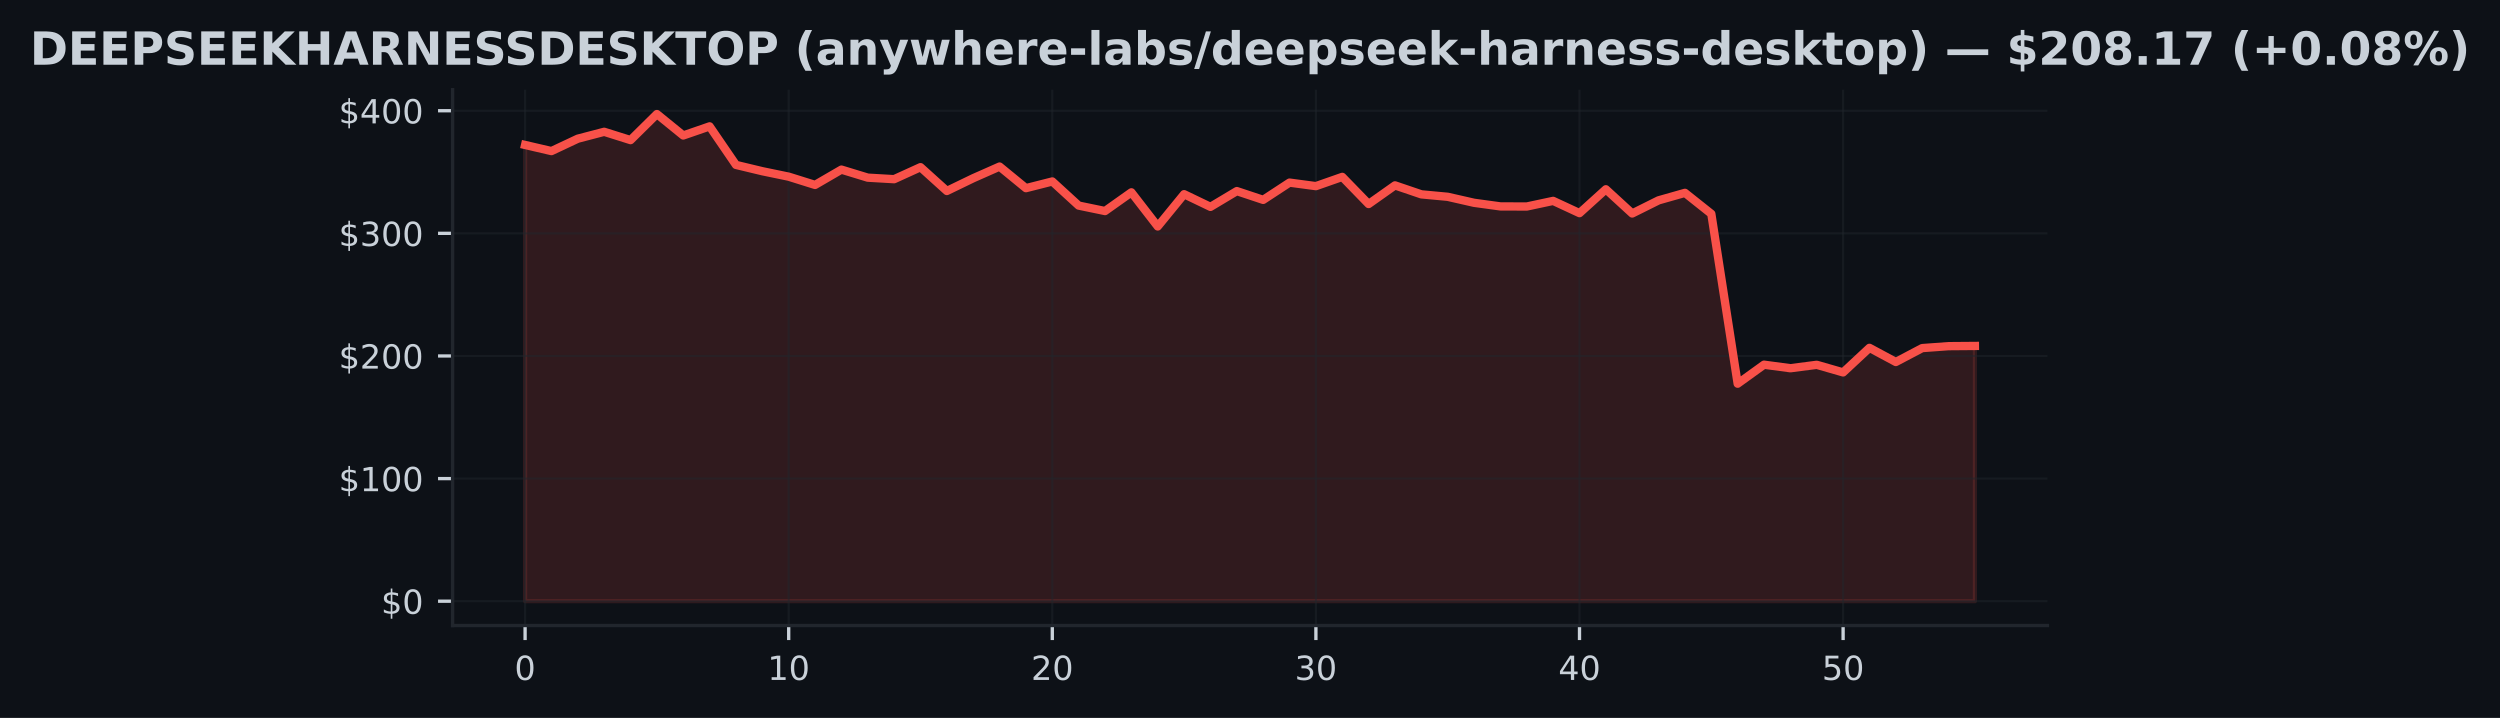
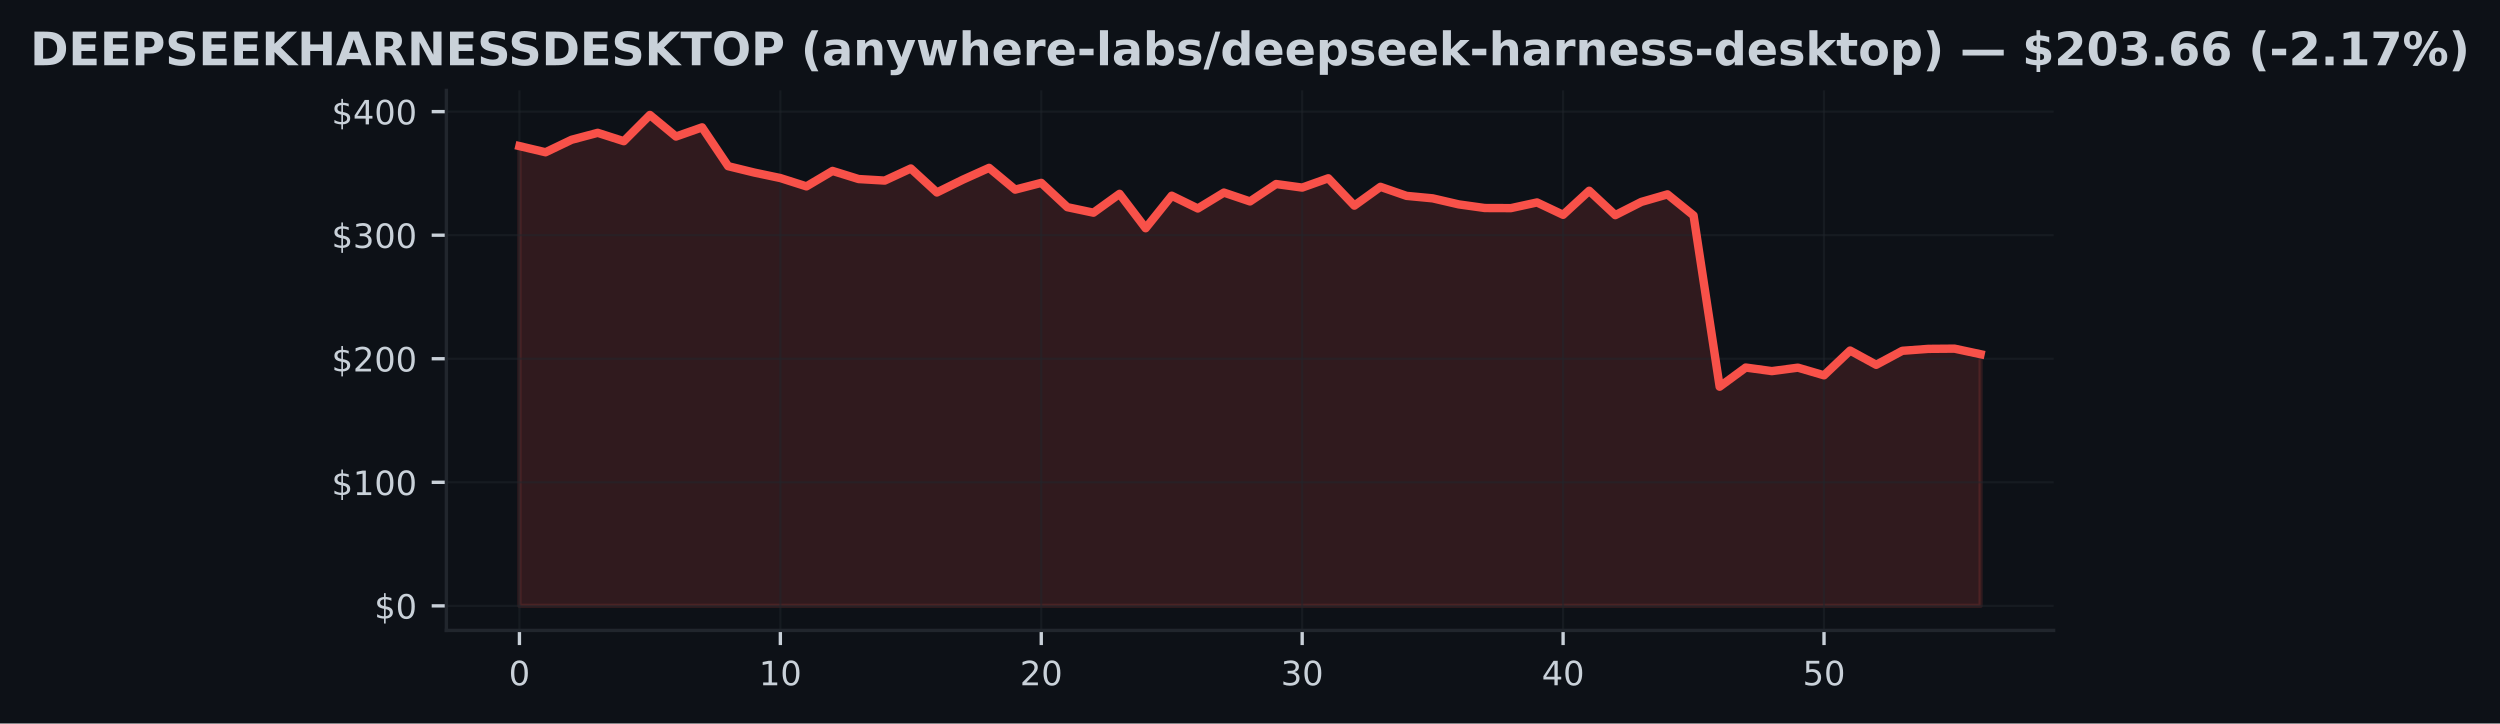
- <svg xmlns="http://www.w3.org/2000/svg" xmlns:xlink="http://www.w3.org/1999/xlink" width="600.765pt" height="172.518pt" viewBox="0 0 600.765 172.518" version="1.1">
+ <svg xmlns="http://www.w3.org/2000/svg" xmlns:xlink="http://www.w3.org/1999/xlink" width="596.113pt" height="172.518pt" viewBox="0 0 596.113 172.518" version="1.1">
  <defs>
    <style type="text/css">*{stroke-linejoin: round; stroke-linecap: butt}</style>
  </defs>
  <g id="figure_1">
    <g id="patch_1">
-       <path d="M 0 172.518  L 600.765 172.518  L 600.765 0  L 0 0  z " style="fill: #0d1117" />
+       <path d="M 0 172.518  L 596.113 172.518  L 596.113 0  L 0 0  z " style="fill: #0d1117" />
    </g>
    <g id="axes_1">
      <g id="patch_2">
-         <path d="M 108.763 150.318  L 492.003 150.318  L 492.003 21.558  L 108.763 21.558  z " style="fill: #0d1117" />
+         <path d="M 106.436 150.318  L 489.676 150.318  L 489.676 21.558  L 106.436 21.558  z " style="fill: #0d1117" />
      </g>
      <g id="FillBetweenPolyCollection_1">
        <defs>
-           <path id="mc6bd4f513e" d="M 126.183 -28.053  L 126.183 -137.683  L 132.517 -136.213  L 138.852 -139.191  L 145.186 -140.847  L 151.521 -138.852  L 157.855 -145.107  L 164.19 -139.963  L 170.524 -142.152  L 176.859 -132.892  L 183.194 -131.372  L 189.528 -130.064  L 195.863 -128.078  L 202.197 -131.761  L 208.532 -129.825  L 214.866 -129.46  L 221.201 -132.344  L 227.535 -126.625  L 233.87 -129.69  L 240.204 -132.491  L 246.539 -127.303  L 252.874 -128.912  L 259.208 -123.116  L 265.543 -121.805  L 271.877 -126.295  L 278.212 -118.102  L 284.546 -125.851  L 290.881 -122.807  L 297.215 -126.596  L 303.55 -124.489  L 309.884 -128.638  L 316.219 -127.789  L 322.554 -130.011  L 328.888 -123.491  L 335.223 -127.969  L 341.557 -125.815  L 347.892 -125.226  L 354.226 -123.785  L 360.561 -122.916  L 366.895 -122.893  L 373.23 -124.245  L 379.564 -121.302  L 385.899 -127.032  L 392.234 -121.219  L 398.568 -124.375  L 404.903 -126.175  L 411.237 -121.14  L 417.572 -80.316  L 423.906 -84.88  L 430.241 -84.029  L 436.575 -84.853  L 442.91 -83.027  L 449.244 -88.928  L 455.579 -85.531  L 461.914 -88.869  L 468.248 -89.335  L 474.583 -89.385  L 474.583 -28.053  L 474.583 -28.053  L 468.248 -28.053  L 461.914 -28.053  L 455.579 -28.053  L 449.244 -28.053  L 442.91 -28.053  L 436.575 -28.053  L 430.241 -28.053  L 423.906 -28.053  L 417.572 -28.053  L 411.237 -28.053  L 404.903 -28.053  L 398.568 -28.053  L 392.234 -28.053  L 385.899 -28.053  L 379.564 -28.053  L 373.23 -28.053  L 366.895 -28.053  L 360.561 -28.053  L 354.226 -28.053  L 347.892 -28.053  L 341.557 -28.053  L 335.223 -28.053  L 328.888 -28.053  L 322.554 -28.053  L 316.219 -28.053  L 309.884 -28.053  L 303.55 -28.053  L 297.215 -28.053  L 290.881 -28.053  L 284.546 -28.053  L 278.212 -28.053  L 271.877 -28.053  L 265.543 -28.053  L 259.208 -28.053  L 252.874 -28.053  L 246.539 -28.053  L 240.204 -28.053  L 233.87 -28.053  L 227.535 -28.053  L 221.201 -28.053  L 214.866 -28.053  L 208.532 -28.053  L 202.197 -28.053  L 195.863 -28.053  L 189.528 -28.053  L 183.194 -28.053  L 176.859 -28.053  L 170.524 -28.053  L 164.19 -28.053  L 157.855 -28.053  L 151.521 -28.053  L 145.186 -28.053  L 138.852 -28.053  L 132.517 -28.053  L 126.183 -28.053  z " style="stroke: #f85149; stroke-opacity: 0.15" />
+           <path id="m259bf252d2" d="M 123.856 -28.053  L 123.856 -137.683  L 130.078 -136.213  L 136.299 -139.191  L 142.521 -140.847  L 148.742 -138.852  L 154.963 -145.107  L 161.185 -139.963  L 167.406 -142.152  L 173.628 -132.892  L 179.849 -131.372  L 186.071 -130.064  L 192.292 -128.078  L 198.513 -131.761  L 204.735 -129.825  L 210.956 -129.46  L 217.178 -132.344  L 223.399 -126.625  L 229.621 -129.69  L 235.842 -132.491  L 242.063 -127.303  L 248.285 -128.912  L 254.506 -123.116  L 260.728 -121.805  L 266.949 -126.295  L 273.171 -118.102  L 279.392 -125.851  L 285.613 -122.807  L 291.835 -126.596  L 298.056 -124.489  L 304.278 -128.638  L 310.499 -127.789  L 316.721 -130.011  L 322.942 -123.491  L 329.163 -127.969  L 335.385 -125.815  L 341.606 -125.226  L 347.828 -123.785  L 354.049 -122.916  L 360.271 -122.893  L 366.492 -124.245  L 372.713 -121.302  L 378.935 -127.032  L 385.156 -121.219  L 391.378 -124.375  L 397.599 -126.175  L 403.821 -121.14  L 410.042 -80.316  L 416.263 -84.88  L 422.485 -84.029  L 428.706 -84.853  L 434.928 -83.027  L 441.149 -88.928  L 447.371 -85.531  L 453.592 -88.869  L 459.813 -89.335  L 466.035 -89.385  L 472.256 -88.056  L 472.256 -28.053  L 472.256 -28.053  L 466.035 -28.053  L 459.813 -28.053  L 453.592 -28.053  L 447.371 -28.053  L 441.149 -28.053  L 434.928 -28.053  L 428.706 -28.053  L 422.485 -28.053  L 416.263 -28.053  L 410.042 -28.053  L 403.821 -28.053  L 397.599 -28.053  L 391.378 -28.053  L 385.156 -28.053  L 378.935 -28.053  L 372.713 -28.053  L 366.492 -28.053  L 360.271 -28.053  L 354.049 -28.053  L 347.828 -28.053  L 341.606 -28.053  L 335.385 -28.053  L 329.163 -28.053  L 322.942 -28.053  L 316.721 -28.053  L 310.499 -28.053  L 304.278 -28.053  L 298.056 -28.053  L 291.835 -28.053  L 285.613 -28.053  L 279.392 -28.053  L 273.171 -28.053  L 266.949 -28.053  L 260.728 -28.053  L 254.506 -28.053  L 248.285 -28.053  L 242.063 -28.053  L 235.842 -28.053  L 229.621 -28.053  L 223.399 -28.053  L 217.178 -28.053  L 210.956 -28.053  L 204.735 -28.053  L 198.513 -28.053  L 192.292 -28.053  L 186.071 -28.053  L 179.849 -28.053  L 173.628 -28.053  L 167.406 -28.053  L 161.185 -28.053  L 154.963 -28.053  L 148.742 -28.053  L 142.521 -28.053  L 136.299 -28.053  L 130.078 -28.053  L 123.856 -28.053  z " style="stroke: #f85149; stroke-opacity: 0.15" />
        </defs>
-         <g clip-path="url(#peeee510b59)">
-           <use xlink:href="#mc6bd4f513e" x="0" y="172.518" style="fill: #f85149; fill-opacity: 0.15; stroke: #f85149; stroke-opacity: 0.15" />
+         <g clip-path="url(#p1192ee1164)">
+           <use xlink:href="#m259bf252d2" x="0" y="172.518" style="fill: #f85149; fill-opacity: 0.15; stroke: #f85149; stroke-opacity: 0.15" />
        </g>
      </g>
      <g id="matplotlib.axis_1">
        <g id="xtick_1">
          <g id="line2d_1">
-             <path d="M 126.183 150.318  L 126.183 21.558  " clip-path="url(#peeee510b59)" style="fill: none; stroke: #21262d; stroke-opacity: 0.5; stroke-width: 0.5; stroke-linecap: square" />
+             <path d="M 123.856 150.318  L 123.856 21.558  " clip-path="url(#p1192ee1164)" style="fill: none; stroke: #21262d; stroke-opacity: 0.5; stroke-width: 0.5; stroke-linecap: square" />
          </g>
          <g id="line2d_2">
            <defs>
-               <path id="m2ff2ea129e" d="M 0 0  L 0 3.5  " style="stroke: #c9d1d9; stroke-width: 0.8" />
+               <path id="m56601b2104" d="M 0 0  L 0 3.5  " style="stroke: #c9d1d9; stroke-width: 0.8" />
            </defs>
            <g>
-               <use xlink:href="#m2ff2ea129e" x="126.183" y="150.318" style="fill: #c9d1d9; stroke: #c9d1d9; stroke-width: 0.8" />
+               <use xlink:href="#m56601b2104" x="123.856" y="150.318" style="fill: #c9d1d9; stroke: #c9d1d9; stroke-width: 0.8" />
            </g>
          </g>
          <g id="text_1">
-             <g style="fill: #c9d1d9" transform="translate(123.6377 163.3964) scale(0.08 -0.08)">
+             <g style="fill: #c9d1d9" transform="translate(121.3113 163.3964) scale(0.08 -0.08)">
              <defs>
                <path id="DejaVuSans-13" d="M 2034 4250  Q 1547 4250 1301 3770  Q 1056 3291 1056 2328  Q 1056 1369 1301 889  Q 1547 409 2034 409  Q 2525 409 2770 889  Q 3016 1369 3016 2328  Q 3016 3291 2770 3770  Q 2525 4250 2034 4250  z M 2034 4750  Q 2819 4750 3233 4129  Q 3647 3509 3647 2328  Q 3647 1150 3233 529  Q 2819 -91 2034 -91  Q 1250 -91 836 529  Q 422 1150 422 2328  Q 422 3509 836 4129  Q 1250 4750 2034 4750  z " transform="scale(0.015625)" />
              </defs>
              <use xlink:href="#DejaVuSans-13" />
            </g>
          </g>
        </g>
        <g id="xtick_2">
          <g id="line2d_3">
-             <path d="M 189.528 150.318  L 189.528 21.558  " clip-path="url(#peeee510b59)" style="fill: none; stroke: #21262d; stroke-opacity: 0.5; stroke-width: 0.5; stroke-linecap: square" />
+             <path d="M 186.071 150.318  L 186.071 21.558  " clip-path="url(#p1192ee1164)" style="fill: none; stroke: #21262d; stroke-opacity: 0.5; stroke-width: 0.5; stroke-linecap: square" />
          </g>
          <g id="line2d_4">
            <g>
-               <use xlink:href="#m2ff2ea129e" x="189.528" y="150.318" style="fill: #c9d1d9; stroke: #c9d1d9; stroke-width: 0.8" />
+               <use xlink:href="#m56601b2104" x="186.071" y="150.318" style="fill: #c9d1d9; stroke: #c9d1d9; stroke-width: 0.8" />
            </g>
          </g>
          <g id="text_2">
-             <g style="fill: #c9d1d9" transform="translate(184.4381 163.3964) scale(0.08 -0.08)">
+             <g style="fill: #c9d1d9" transform="translate(180.9806 163.3964) scale(0.08 -0.08)">
              <defs>
                <path id="DejaVuSans-14" d="M 794 531  L 1825 531  L 1825 4091  L 703 3866  L 703 4441  L 1819 4666  L 2450 4666  L 2450 531  L 3481 531  L 3481 0  L 794 0  L 794 531  z " transform="scale(0.015625)" />
              </defs>
              <use xlink:href="#DejaVuSans-14" />
              <use xlink:href="#DejaVuSans-13" transform="translate(63.625 0)" />
            </g>
          </g>
        </g>
        <g id="xtick_3">
          <g id="line2d_5">
-             <path d="M 252.874 150.318  L 252.874 21.558  " clip-path="url(#peeee510b59)" style="fill: none; stroke: #21262d; stroke-opacity: 0.5; stroke-width: 0.5; stroke-linecap: square" />
+             <path d="M 248.285 150.318  L 248.285 21.558  " clip-path="url(#p1192ee1164)" style="fill: none; stroke: #21262d; stroke-opacity: 0.5; stroke-width: 0.5; stroke-linecap: square" />
          </g>
          <g id="line2d_6">
            <g>
-               <use xlink:href="#m2ff2ea129e" x="252.874" y="150.318" style="fill: #c9d1d9; stroke: #c9d1d9; stroke-width: 0.8" />
+               <use xlink:href="#m56601b2104" x="248.285" y="150.318" style="fill: #c9d1d9; stroke: #c9d1d9; stroke-width: 0.8" />
            </g>
          </g>
          <g id="text_3">
-             <g style="fill: #c9d1d9" transform="translate(247.7836 163.3964) scale(0.08 -0.08)">
+             <g style="fill: #c9d1d9" transform="translate(243.1949 163.3964) scale(0.08 -0.08)">
              <defs>
                <path id="DejaVuSans-15" d="M 1228 531  L 3431 531  L 3431 0  L 469 0  L 469 531  Q 828 903 1448 1529  Q 2069 2156 2228 2338  Q 2531 2678 2651 2914  Q 2772 3150 2772 3378  Q 2772 3750 2511 3984  Q 2250 4219 1831 4219  Q 1534 4219 1204 4116  Q 875 4013 500 3803  L 500 4441  Q 881 4594 1212 4672  Q 1544 4750 1819 4750  Q 2544 4750 2975 4387  Q 3406 4025 3406 3419  Q 3406 3131 3298 2873  Q 3191 2616 2906 2266  Q 2828 2175 2409 1742  Q 1991 1309 1228 531  z " transform="scale(0.015625)" />
              </defs>
              <use xlink:href="#DejaVuSans-15" />
              <use xlink:href="#DejaVuSans-13" transform="translate(63.625 0)" />
            </g>
          </g>
        </g>
        <g id="xtick_4">
          <g id="line2d_7">
-             <path d="M 316.219 150.318  L 316.219 21.558  " clip-path="url(#peeee510b59)" style="fill: none; stroke: #21262d; stroke-opacity: 0.5; stroke-width: 0.5; stroke-linecap: square" />
+             <path d="M 310.499 150.318  L 310.499 21.558  " clip-path="url(#p1192ee1164)" style="fill: none; stroke: #21262d; stroke-opacity: 0.5; stroke-width: 0.5; stroke-linecap: square" />
          </g>
          <g id="line2d_8">
            <g>
-               <use xlink:href="#m2ff2ea129e" x="316.219" y="150.318" style="fill: #c9d1d9; stroke: #c9d1d9; stroke-width: 0.8" />
+               <use xlink:href="#m56601b2104" x="310.499" y="150.318" style="fill: #c9d1d9; stroke: #c9d1d9; stroke-width: 0.8" />
            </g>
          </g>
          <g id="text_4">
-             <g style="fill: #c9d1d9" transform="translate(311.129 163.3964) scale(0.08 -0.08)">
+             <g style="fill: #c9d1d9" transform="translate(305.4092 163.3964) scale(0.08 -0.08)">
              <defs>
                <path id="DejaVuSans-16" d="M 2597 2516  Q 3050 2419 3304 2112  Q 3559 1806 3559 1356  Q 3559 666 3084 287  Q 2609 -91 1734 -91  Q 1441 -91 1130 -33  Q 819 25 488 141  L 488 750  Q 750 597 1062 519  Q 1375 441 1716 441  Q 2309 441 2620 675  Q 2931 909 2931 1356  Q 2931 1769 2642 2001  Q 2353 2234 1838 2234  L 1294 2234  L 1294 2753  L 1863 2753  Q 2328 2753 2575 2939  Q 2822 3125 2822 3475  Q 2822 3834 2567 4026  Q 2313 4219 1838 4219  Q 1578 4219 1281 4162  Q 984 4106 628 3988  L 628 4550  Q 988 4650 1302 4700  Q 1616 4750 1894 4750  Q 2613 4750 3031 4423  Q 3450 4097 3450 3541  Q 3450 3153 3228 2886  Q 3006 2619 2597 2516  z " transform="scale(0.015625)" />
              </defs>
              <use xlink:href="#DejaVuSans-16" />
              <use xlink:href="#DejaVuSans-13" transform="translate(63.625 0)" />
            </g>
          </g>
        </g>
        <g id="xtick_5">
          <g id="line2d_9">
-             <path d="M 379.564 150.318  L 379.564 21.558  " clip-path="url(#peeee510b59)" style="fill: none; stroke: #21262d; stroke-opacity: 0.5; stroke-width: 0.5; stroke-linecap: square" />
+             <path d="M 372.713 150.318  L 372.713 21.558  " clip-path="url(#p1192ee1164)" style="fill: none; stroke: #21262d; stroke-opacity: 0.5; stroke-width: 0.5; stroke-linecap: square" />
          </g>
          <g id="line2d_10">
            <g>
-               <use xlink:href="#m2ff2ea129e" x="379.564" y="150.318" style="fill: #c9d1d9; stroke: #c9d1d9; stroke-width: 0.8" />
+               <use xlink:href="#m56601b2104" x="372.713" y="150.318" style="fill: #c9d1d9; stroke: #c9d1d9; stroke-width: 0.8" />
            </g>
          </g>
          <g id="text_5">
-             <g style="fill: #c9d1d9" transform="translate(374.4745 163.3964) scale(0.08 -0.08)">
+             <g style="fill: #c9d1d9" transform="translate(367.6235 163.3964) scale(0.08 -0.08)">
              <defs>
                <path id="DejaVuSans-17" d="M 2419 4116  L 825 1625  L 2419 1625  L 2419 4116  z M 2253 4666  L 3047 4666  L 3047 1625  L 3713 1625  L 3713 1100  L 3047 1100  L 3047 0  L 2419 0  L 2419 1100  L 313 1100  L 313 1709  L 2253 4666  z " transform="scale(0.015625)" />
              </defs>
              <use xlink:href="#DejaVuSans-17" />
              <use xlink:href="#DejaVuSans-13" transform="translate(63.625 0)" />
            </g>
          </g>
        </g>
        <g id="xtick_6">
          <g id="line2d_11">
-             <path d="M 442.91 150.318  L 442.91 21.558  " clip-path="url(#peeee510b59)" style="fill: none; stroke: #21262d; stroke-opacity: 0.5; stroke-width: 0.5; stroke-linecap: square" />
+             <path d="M 434.928 150.318  L 434.928 21.558  " clip-path="url(#p1192ee1164)" style="fill: none; stroke: #21262d; stroke-opacity: 0.5; stroke-width: 0.5; stroke-linecap: square" />
          </g>
          <g id="line2d_12">
            <g>
-               <use xlink:href="#m2ff2ea129e" x="442.91" y="150.318" style="fill: #c9d1d9; stroke: #c9d1d9; stroke-width: 0.8" />
+               <use xlink:href="#m56601b2104" x="434.928" y="150.318" style="fill: #c9d1d9; stroke: #c9d1d9; stroke-width: 0.8" />
            </g>
          </g>
          <g id="text_6">
-             <g style="fill: #c9d1d9" transform="translate(437.8199 163.3964) scale(0.08 -0.08)">
+             <g style="fill: #c9d1d9" transform="translate(429.8378 163.3964) scale(0.08 -0.08)">
              <defs>
                <path id="DejaVuSans-18" d="M 691 4666  L 3169 4666  L 3169 4134  L 1269 4134  L 1269 2991  Q 1406 3038 1543 3061  Q 1681 3084 1819 3084  Q 2600 3084 3056 2656  Q 3513 2228 3513 1497  Q 3513 744 3044 326  Q 2575 -91 1722 -91  Q 1428 -91 1123 -41  Q 819 9 494 109  L 494 744  Q 775 591 1075 516  Q 1375 441 1709 441  Q 2250 441 2565 725  Q 2881 1009 2881 1497  Q 2881 1984 2565 2268  Q 2250 2553 1709 2553  Q 1456 2553 1204 2497  Q 953 2441 691 2322  L 691 4666  z " transform="scale(0.015625)" />
              </defs>
              <use xlink:href="#DejaVuSans-18" />
              <use xlink:href="#DejaVuSans-13" transform="translate(63.625 0)" />
            </g>
          </g>
        </g>
      </g>
      <g id="matplotlib.axis_2">
        <g id="ytick_1">
          <g id="line2d_13">
-             <path d="M 108.763 144.466  L 492.003 144.466  " clip-path="url(#peeee510b59)" style="fill: none; stroke: #21262d; stroke-opacity: 0.5; stroke-width: 0.5; stroke-linecap: square" />
+             <path d="M 106.436 144.466  L 489.676 144.466  " clip-path="url(#p1192ee1164)" style="fill: none; stroke: #21262d; stroke-opacity: 0.5; stroke-width: 0.5; stroke-linecap: square" />
          </g>
          <g id="line2d_14">
            <defs>
-               <path id="m7092e63887" d="M 0 0  L -3.5 0  " style="stroke: #c9d1d9; stroke-width: 0.8" />
+               <path id="mbe309453ba" d="M 0 0  L -3.5 0  " style="stroke: #c9d1d9; stroke-width: 0.8" />
            </defs>
            <g>
-               <use xlink:href="#m7092e63887" x="108.763" y="144.466" style="fill: #c9d1d9; stroke: #c9d1d9; stroke-width: 0.8" />
+               <use xlink:href="#mbe309453ba" x="106.436" y="144.466" style="fill: #c9d1d9; stroke: #c9d1d9; stroke-width: 0.8" />
            </g>
          </g>
          <g id="text_7">
-             <g style="fill: #c9d1d9" transform="translate(91.58266 147.5049) scale(0.08 -0.08)">
+             <g style="fill: #c9d1d9" transform="translate(89.25633 147.5049) scale(0.08 -0.08)">
              <defs>
                <path id="DejaVuSans-7" d="M 2163 -941  L 1850 -941  L 1847 0  Q 1519 6 1191 76  Q 863 147 531 288  L 531 850  Q 850 650 1176 548  Q 1503 447 1850 444  L 1850 1869  Q 1159 1981 845 2250  Q 531 2519 531 2988  Q 531 3497 872 3790  Q 1213 4084 1850 4128  L 1850 4863  L 2163 4863  L 2163 4138  Q 2453 4125 2725 4076  Q 2997 4028 3256 3944  L 3256 3397  Q 2997 3528 2723 3600  Q 2450 3672 2163 3684  L 2163 2350  Q 2872 2241 3206 1959  Q 3541 1678 3541 1191  Q 3541 663 3186 358  Q 2831 53 2163 6  L 2163 -941  z M 1850 2406  L 1850 3688  Q 1488 3647 1297 3481  Q 1106 3316 1106 3041  Q 1106 2772 1282 2622  Q 1459 2472 1850 2406  z M 2163 1806  L 2163 453  Q 2559 506 2761 678  Q 2963 850 2963 1131  Q 2963 1406 2770 1568  Q 2578 1731 2163 1806  z " transform="scale(0.015625)" />
              </defs>
              <use xlink:href="#DejaVuSans-7" />
              <use xlink:href="#DejaVuSans-13" transform="translate(63.625 0)" />
            </g>
          </g>
        </g>
        <g id="ytick_2">
          <g id="line2d_15">
-             <path d="M 108.763 115.003  L 492.003 115.003  " clip-path="url(#peeee510b59)" style="fill: none; stroke: #21262d; stroke-opacity: 0.5; stroke-width: 0.5; stroke-linecap: square" />
+             <path d="M 106.436 115.003  L 489.676 115.003  " clip-path="url(#p1192ee1164)" style="fill: none; stroke: #21262d; stroke-opacity: 0.5; stroke-width: 0.5; stroke-linecap: square" />
          </g>
          <g id="line2d_16">
            <g>
-               <use xlink:href="#m7092e63887" x="108.763" y="115.003" style="fill: #c9d1d9; stroke: #c9d1d9; stroke-width: 0.8" />
+               <use xlink:href="#mbe309453ba" x="106.436" y="115.003" style="fill: #c9d1d9; stroke: #c9d1d9; stroke-width: 0.8" />
            </g>
          </g>
          <g id="text_8">
-             <g style="fill: #c9d1d9" transform="translate(81.40266 118.0424) scale(0.08 -0.08)">
+             <g style="fill: #c9d1d9" transform="translate(79.07633 118.0424) scale(0.08 -0.08)">
              <use xlink:href="#DejaVuSans-7" />
              <use xlink:href="#DejaVuSans-14" transform="translate(63.625 0)" />
              <use xlink:href="#DejaVuSans-13" transform="translate(127.25 0)" />
              <use xlink:href="#DejaVuSans-13" transform="translate(190.875 0)" />
            </g>
          </g>
        </g>
        <g id="ytick_3">
          <g id="line2d_17">
-             <path d="M 108.763 85.541  L 492.003 85.541  " clip-path="url(#peeee510b59)" style="fill: none; stroke: #21262d; stroke-opacity: 0.5; stroke-width: 0.5; stroke-linecap: square" />
+             <path d="M 106.436 85.541  L 489.676 85.541  " clip-path="url(#p1192ee1164)" style="fill: none; stroke: #21262d; stroke-opacity: 0.5; stroke-width: 0.5; stroke-linecap: square" />
          </g>
          <g id="line2d_18">
            <g>
-               <use xlink:href="#m7092e63887" x="108.763" y="85.541" style="fill: #c9d1d9; stroke: #c9d1d9; stroke-width: 0.8" />
+               <use xlink:href="#mbe309453ba" x="106.436" y="85.541" style="fill: #c9d1d9; stroke: #c9d1d9; stroke-width: 0.8" />
            </g>
          </g>
          <g id="text_9">
-             <g style="fill: #c9d1d9" transform="translate(81.40266 88.57991) scale(0.08 -0.08)">
+             <g style="fill: #c9d1d9" transform="translate(79.07633 88.57991) scale(0.08 -0.08)">
              <use xlink:href="#DejaVuSans-7" />
              <use xlink:href="#DejaVuSans-15" transform="translate(63.625 0)" />
              <use xlink:href="#DejaVuSans-13" transform="translate(127.25 0)" />
              <use xlink:href="#DejaVuSans-13" transform="translate(190.875 0)" />
            </g>
          </g>
        </g>
        <g id="ytick_4">
          <g id="line2d_19">
-             <path d="M 108.763 56.078  L 492.003 56.078  " clip-path="url(#peeee510b59)" style="fill: none; stroke: #21262d; stroke-opacity: 0.5; stroke-width: 0.5; stroke-linecap: square" />
+             <path d="M 106.436 56.078  L 489.676 56.078  " clip-path="url(#p1192ee1164)" style="fill: none; stroke: #21262d; stroke-opacity: 0.5; stroke-width: 0.5; stroke-linecap: square" />
          </g>
          <g id="line2d_20">
            <g>
-               <use xlink:href="#m7092e63887" x="108.763" y="56.078" style="fill: #c9d1d9; stroke: #c9d1d9; stroke-width: 0.8" />
+               <use xlink:href="#mbe309453ba" x="106.436" y="56.078" style="fill: #c9d1d9; stroke: #c9d1d9; stroke-width: 0.8" />
            </g>
          </g>
          <g id="text_10">
-             <g style="fill: #c9d1d9" transform="translate(81.40266 59.1174) scale(0.08 -0.08)">
+             <g style="fill: #c9d1d9" transform="translate(79.07633 59.1174) scale(0.08 -0.08)">
              <use xlink:href="#DejaVuSans-7" />
              <use xlink:href="#DejaVuSans-16" transform="translate(63.625 0)" />
              <use xlink:href="#DejaVuSans-13" transform="translate(127.25 0)" />
              <use xlink:href="#DejaVuSans-13" transform="translate(190.875 0)" />
            </g>
          </g>
        </g>
        <g id="ytick_5">
          <g id="line2d_21">
-             <path d="M 108.763 26.616  L 492.003 26.616  " clip-path="url(#peeee510b59)" style="fill: none; stroke: #21262d; stroke-opacity: 0.5; stroke-width: 0.5; stroke-linecap: square" />
+             <path d="M 106.436 26.616  L 489.676 26.616  " clip-path="url(#p1192ee1164)" style="fill: none; stroke: #21262d; stroke-opacity: 0.5; stroke-width: 0.5; stroke-linecap: square" />
          </g>
          <g id="line2d_22">
            <g>
-               <use xlink:href="#m7092e63887" x="108.763" y="26.616" style="fill: #c9d1d9; stroke: #c9d1d9; stroke-width: 0.8" />
+               <use xlink:href="#mbe309453ba" x="106.436" y="26.616" style="fill: #c9d1d9; stroke: #c9d1d9; stroke-width: 0.8" />
            </g>
          </g>
          <g id="text_11">
-             <g style="fill: #c9d1d9" transform="translate(81.40266 29.6549) scale(0.08 -0.08)">
+             <g style="fill: #c9d1d9" transform="translate(79.07633 29.6549) scale(0.08 -0.08)">
              <use xlink:href="#DejaVuSans-7" />
              <use xlink:href="#DejaVuSans-17" transform="translate(63.625 0)" />
              <use xlink:href="#DejaVuSans-13" transform="translate(127.25 0)" />
              <use xlink:href="#DejaVuSans-13" transform="translate(190.875 0)" />
            </g>
          </g>
        </g>
      </g>
      <g id="line2d_23">
-         <path d="M 126.183 34.836  L 132.517 36.306  L 138.852 33.327  L 145.186 31.671  L 151.521 33.666  L 157.855 27.411  L 164.19 32.555  L 170.524 30.366  L 176.859 39.626  L 183.194 41.146  L 189.528 42.455  L 195.863 44.44  L 202.197 40.758  L 208.532 42.693  L 214.866 43.059  L 221.201 40.174  L 227.535 45.893  L 233.87 42.829  L 240.204 40.027  L 246.539 45.215  L 252.874 43.607  L 259.208 49.402  L 265.543 50.713  L 271.877 46.223  L 278.212 54.416  L 284.546 46.668  L 290.881 49.711  L 297.215 45.922  L 303.55 48.029  L 309.884 43.881  L 316.219 44.729  L 322.554 42.508  L 328.888 49.028  L 335.223 44.549  L 341.557 46.703  L 347.892 47.292  L 354.226 48.733  L 360.561 49.602  L 366.895 49.626  L 373.23 48.273  L 379.564 51.217  L 385.899 45.486  L 392.234 51.299  L 398.568 48.144  L 404.903 46.344  L 411.237 51.379  L 417.572 92.202  L 423.906 87.638  L 430.241 88.49  L 436.575 87.665  L 442.91 89.491  L 449.244 83.59  L 455.579 86.987  L 461.914 83.649  L 468.248 83.184  L 474.583 83.133  " clip-path="url(#peeee510b59)" style="fill: none; stroke: #f85149; stroke-width: 2; stroke-linecap: square" />
+         <path d="M 123.856 34.836  L 130.078 36.306  L 136.299 33.327  L 142.521 31.671  L 148.742 33.666  L 154.963 27.411  L 161.185 32.555  L 167.406 30.366  L 173.628 39.626  L 179.849 41.146  L 186.071 42.455  L 192.292 44.44  L 198.513 40.758  L 204.735 42.693  L 210.956 43.059  L 217.178 40.174  L 223.399 45.893  L 229.621 42.829  L 235.842 40.027  L 242.063 45.215  L 248.285 43.607  L 254.506 49.402  L 260.728 50.713  L 266.949 46.223  L 273.171 54.416  L 279.392 46.668  L 285.613 49.711  L 291.835 45.922  L 298.056 48.029  L 304.278 43.881  L 310.499 44.729  L 316.721 42.508  L 322.942 49.028  L 329.163 44.549  L 335.385 46.703  L 341.606 47.292  L 347.828 48.733  L 354.049 49.602  L 360.271 49.626  L 366.492 48.273  L 372.713 51.217  L 378.935 45.486  L 385.156 51.299  L 391.378 48.144  L 397.599 46.344  L 403.821 51.379  L 410.042 92.202  L 416.263 87.638  L 422.485 88.49  L 428.706 87.665  L 434.928 89.491  L 441.149 83.59  L 447.371 86.987  L 453.592 83.649  L 459.813 83.184  L 466.035 83.133  L 472.256 84.462  " clip-path="url(#p1192ee1164)" style="fill: none; stroke: #f85149; stroke-width: 2; stroke-linecap: square" />
      </g>
      <g id="patch_3">
-         <path d="M 108.763 150.318  L 108.763 21.558  " style="fill: none; stroke: #21262d; stroke-width: 0.8; stroke-linejoin: miter; stroke-linecap: square" />
+         <path d="M 106.436 150.318  L 106.436 21.558  " style="fill: none; stroke: #21262d; stroke-width: 0.8; stroke-linejoin: miter; stroke-linecap: square" />
      </g>
      <g id="patch_4">
-         <path d="M 108.763 150.318  L 492.003 150.318  " style="fill: none; stroke: #21262d; stroke-width: 0.8; stroke-linejoin: miter; stroke-linecap: square" />
+         <path d="M 106.436 150.318  L 489.676 150.318  " style="fill: none; stroke: #21262d; stroke-width: 0.8; stroke-linejoin: miter; stroke-linecap: square" />
      </g>
      <g id="text_12">
        <g style="fill: #c9d1d9" transform="translate(7.2 15.55828) scale(0.11 -0.11)">
          <defs>
            <path id="DejaVuSans-Bold-27" d="M 1791 3756  L 1791 909  L 2222 909  Q 2959 909 3348 1275  Q 3738 1641 3738 2338  Q 3738 3031 3350 3393  Q 2963 3756 2222 3756  L 1791 3756  z M 588 4666  L 1856 4666  Q 2919 4666 3439 4514  Q 3959 4363 4331 4000  Q 4659 3684 4818 3271  Q 4978 2859 4978 2338  Q 4978 1809 4818 1395  Q 4659 981 4331 666  Q 3956 303 3431 151  Q 2906 0 1856 0  L 588 0  L 588 4666  z " transform="scale(0.015625)" />
            <path id="DejaVuSans-Bold-28" d="M 588 4666  L 3834 4666  L 3834 3756  L 1791 3756  L 1791 2888  L 3713 2888  L 3713 1978  L 1791 1978  L 1791 909  L 3903 909  L 3903 0  L 588 0  L 588 4666  z " transform="scale(0.015625)" />
            <path id="DejaVuSans-Bold-33" d="M 588 4666  L 2584 4666  Q 3475 4666 3951 4270  Q 4428 3875 4428 3144  Q 4428 2409 3951 2014  Q 3475 1619 2584 1619  L 1791 1619  L 1791 0  L 588 0  L 588 4666  z M 1791 3794  L 1791 2491  L 2456 2491  Q 2806 2491 2997 2661  Q 3188 2831 3188 3144  Q 3188 3456 2997 3625  Q 2806 3794 2456 3794  L 1791 3794  z " transform="scale(0.015625)" />
            <path id="DejaVuSans-Bold-36" d="M 3834 4519  L 3834 3531  Q 3450 3703 3084 3790  Q 2719 3878 2394 3878  Q 1963 3878 1756 3759  Q 1550 3641 1550 3391  Q 1550 3203 1689 3098  Q 1828 2994 2194 2919  L 2706 2816  Q 3484 2659 3812 2340  Q 4141 2022 4141 1434  Q 4141 663 3683 286  Q 3225 -91 2284 -91  Q 1841 -91 1394 -6  Q 947 78 500 244  L 500 1259  Q 947 1022 1364 901  Q 1781 781 2169 781  Q 2563 781 2772 912  Q 2981 1044 2981 1288  Q 2981 1506 2839 1625  Q 2697 1744 2272 1838  L 1806 1941  Q 1106 2091 782 2419  Q 459 2747 459 3303  Q 459 4000 909 4375  Q 1359 4750 2203 4750  Q 2588 4750 2994 4692  Q 3400 4634 3834 4519  z " transform="scale(0.015625)" />
            <path id="DejaVuSans-Bold-2e" d="M 588 4666  L 1791 4666  L 1791 2963  L 3525 4666  L 4922 4666  L 2675 2456  L 5153 0  L 3647 0  L 1791 1838  L 1791 0  L 588 0  L 588 4666  z " transform="scale(0.015625)" />
            <path id="DejaVuSans-Bold-2b" d="M 588 4666  L 1791 4666  L 1791 2888  L 3566 2888  L 3566 4666  L 4769 4666  L 4769 0  L 3566 0  L 3566 1978  L 1791 1978  L 1791 0  L 588 0  L 588 4666  z " transform="scale(0.015625)" />
            <path id="DejaVuSans-Bold-24" d="M 3419 850  L 1538 850  L 1241 0  L 31 0  L 1759 4666  L 3194 4666  L 4922 0  L 3713 0  L 3419 850  z M 1838 1716  L 3116 1716  L 2478 3572  L 1838 1716  z " transform="scale(0.015625)" />
            <path id="DejaVuSans-Bold-35" d="M 2297 2597  Q 2675 2597 2839 2737  Q 3003 2878 3003 3200  Q 3003 3519 2839 3656  Q 2675 3794 2297 3794  L 1791 3794  L 1791 2597  L 2297 2597  z M 1791 1766  L 1791 0  L 588 0  L 588 4666  L 2425 4666  Q 3347 4666 3776 4356  Q 4206 4047 4206 3378  Q 4206 2916 3982 2619  Q 3759 2322 3309 2181  Q 3556 2125 3751 1926  Q 3947 1728 4147 1325  L 4800 0  L 3519 0  L 2950 1159  Q 2778 1509 2601 1637  Q 2425 1766 2131 1766  L 1791 1766  z " transform="scale(0.015625)" />
            <path id="DejaVuSans-Bold-31" d="M 588 4666  L 1931 4666  L 3628 1466  L 3628 4666  L 4769 4666  L 4769 0  L 3425 0  L 1728 3200  L 1728 0  L 588 0  L 588 4666  z " transform="scale(0.015625)" />
            <path id="DejaVuSans-Bold-37" d="M 31 4666  L 4331 4666  L 4331 3756  L 2784 3756  L 2784 0  L 1581 0  L 1581 3756  L 31 3756  L 31 4666  z " transform="scale(0.015625)" />
            <path id="DejaVuSans-Bold-32" d="M 2719 3878  Q 2169 3878 1866 3472  Q 1563 3066 1563 2328  Q 1563 1594 1866 1187  Q 2169 781 2719 781  Q 3272 781 3575 1187  Q 3878 1594 3878 2328  Q 3878 3066 3575 3472  Q 3272 3878 2719 3878  z M 2719 4750  Q 3844 4750 4481 4106  Q 5119 3463 5119 2328  Q 5119 1197 4481 553  Q 3844 -91 2719 -91  Q 1597 -91 958 553  Q 319 1197 319 2328  Q 319 3463 958 4106  Q 1597 4750 2719 4750  z " transform="scale(0.015625)" />
            <path id="DejaVuSans-Bold-3" transform="scale(0.015625)" />
            <path id="DejaVuSans-Bold-b" d="M 2413 -844  L 1484 -844  Q 1006 -72 778 623  Q 550 1319 550 2003  Q 550 2688 779 3389  Q 1009 4091 1484 4856  L 2413 4856  Q 2013 4116 1813 3408  Q 1613 2700 1613 2009  Q 1613 1319 1811 609  Q 2009 -100 2413 -844  z " transform="scale(0.015625)" />
            <path id="DejaVuSans-Bold-44" d="M 2106 1575  Q 1756 1575 1579 1456  Q 1403 1338 1403 1106  Q 1403 894 1545 773  Q 1688 653 1941 653  Q 2256 653 2472 879  Q 2688 1106 2688 1447  L 2688 1575  L 2106 1575  z M 3816 1997  L 3816 0  L 2688 0  L 2688 519  Q 2463 200 2181 54  Q 1900 -91 1497 -91  Q 953 -91 614 226  Q 275 544 275 1050  Q 275 1666 698 1953  Q 1122 2241 2028 2241  L 2688 2241  L 2688 2328  Q 2688 2594 2478 2717  Q 2269 2841 1825 2841  Q 1466 2841 1156 2769  Q 847 2697 581 2553  L 581 3406  Q 941 3494 1303 3539  Q 1666 3584 2028 3584  Q 2975 3584 3395 3211  Q 3816 2838 3816 1997  z " transform="scale(0.015625)" />
            <path id="DejaVuSans-Bold-51" d="M 4056 2131  L 4056 0  L 2931 0  L 2931 347  L 2931 1631  Q 2931 2084 2911 2256  Q 2891 2428 2841 2509  Q 2775 2619 2662 2680  Q 2550 2741 2406 2741  Q 2056 2741 1856 2470  Q 1656 2200 1656 1722  L 1656 0  L 538 0  L 538 3500  L 1656 3500  L 1656 2988  Q 1909 3294 2193 3439  Q 2478 3584 2822 3584  Q 3428 3584 3742 3212  Q 4056 2841 4056 2131  z " transform="scale(0.015625)" />
            <path id="DejaVuSans-Bold-5c" d="M 78 3500  L 1197 3500  L 2138 1125  L 2938 3500  L 4056 3500  L 2584 -331  Q 2363 -916 2067 -1148  Q 1772 -1381 1288 -1381  L 641 -1381  L 641 -647  L 991 -647  Q 1275 -647 1404 -556  Q 1534 -466 1606 -231  L 1638 -134  L 78 3500  z " transform="scale(0.015625)" />
            <path id="DejaVuSans-Bold-5a" d="M 225 3500  L 1313 3500  L 1900 1088  L 2491 3500  L 3425 3500  L 4013 1113  L 4603 3500  L 5691 3500  L 4769 0  L 3547 0  L 2956 2406  L 2369 0  L 1147 0  L 225 3500  z " transform="scale(0.015625)" />
            <path id="DejaVuSans-Bold-4b" d="M 4056 2131  L 4056 0  L 2931 0  L 2931 347  L 2931 1625  Q 2931 2084 2911 2256  Q 2891 2428 2841 2509  Q 2775 2619 2662 2680  Q 2550 2741 2406 2741  Q 2056 2741 1856 2470  Q 1656 2200 1656 1722  L 1656 0  L 538 0  L 538 4863  L 1656 4863  L 1656 2988  Q 1909 3294 2193 3439  Q 2478 3584 2822 3584  Q 3428 3584 3742 3212  Q 4056 2841 4056 2131  z " transform="scale(0.015625)" />
            <path id="DejaVuSans-Bold-48" d="M 4031 1759  L 4031 1441  L 1416 1441  Q 1456 1047 1700 850  Q 1944 653 2381 653  Q 2734 653 3104 758  Q 3475 863 3866 1075  L 3866 213  Q 3469 63 3072 -14  Q 2675 -91 2278 -91  Q 1328 -91 801 392  Q 275 875 275 1747  Q 275 2603 792 3093  Q 1309 3584 2216 3584  Q 3041 3584 3536 3087  Q 4031 2591 4031 1759  z M 2881 2131  Q 2881 2450 2695 2645  Q 2509 2841 2209 2841  Q 1884 2841 1681 2658  Q 1478 2475 1428 2131  L 2881 2131  z " transform="scale(0.015625)" />
            <path id="DejaVuSans-Bold-55" d="M 3138 2547  Q 2991 2616 2845 2648  Q 2700 2681 2553 2681  Q 2122 2681 1889 2404  Q 1656 2128 1656 1613  L 1656 0  L 538 0  L 538 3500  L 1656 3500  L 1656 2925  Q 1872 3269 2151 3426  Q 2431 3584 2822 3584  Q 2878 3584 2943 3579  Q 3009 3575 3134 3559  L 3138 2547  z " transform="scale(0.015625)" />
            <path id="DejaVuSans-Bold-10" d="M 347 2297  L 2309 2297  L 2309 1388  L 347 1388  L 347 2297  z " transform="scale(0.015625)" />
            <path id="DejaVuSans-Bold-4f" d="M 538 4863  L 1656 4863  L 1656 0  L 538 0  L 538 4863  z " transform="scale(0.015625)" />
            <path id="DejaVuSans-Bold-45" d="M 2400 722  Q 2759 722 2948 984  Q 3138 1247 3138 1747  Q 3138 2247 2948 2509  Q 2759 2772 2400 2772  Q 2041 2772 1848 2508  Q 1656 2244 1656 1747  Q 1656 1250 1848 986  Q 2041 722 2400 722  z M 1656 2988  Q 1888 3294 2169 3439  Q 2450 3584 2816 3584  Q 3463 3584 3878 3070  Q 4294 2556 4294 1747  Q 4294 938 3878 423  Q 3463 -91 2816 -91  Q 2450 -91 2169 54  Q 1888 200 1656 506  L 1656 0  L 538 0  L 538 4863  L 1656 4863  L 1656 2988  z " transform="scale(0.015625)" />
            <path id="DejaVuSans-Bold-56" d="M 3272 3391  L 3272 2541  Q 2913 2691 2578 2766  Q 2244 2841 1947 2841  Q 1628 2841 1473 2761  Q 1319 2681 1319 2516  Q 1319 2381 1436 2309  Q 1553 2238 1856 2203  L 2053 2175  Q 2913 2066 3209 1816  Q 3506 1566 3506 1031  Q 3506 472 3093 190  Q 2681 -91 1863 -91  Q 1516 -91 1145 -36  Q 775 19 384 128  L 384 978  Q 719 816 1070 734  Q 1422 653 1784 653  Q 2113 653 2278 743  Q 2444 834 2444 1013  Q 2444 1163 2330 1236  Q 2216 1309 1875 1350  L 1678 1375  Q 931 1469 631 1722  Q 331 1975 331 2491  Q 331 3047 712 3315  Q 1094 3584 1881 3584  Q 2191 3584 2531 3537  Q 2872 3491 3272 3391  z " transform="scale(0.015625)" />
            <path id="DejaVuSans-Bold-12" d="M 1644 4666  L 2338 4666  L 691 -594  L 0 -594  L 1644 4666  z " transform="scale(0.015625)" />
            <path id="DejaVuSans-Bold-47" d="M 2919 2988  L 2919 4863  L 4044 4863  L 4044 0  L 2919 0  L 2919 506  Q 2688 197 2409 53  Q 2131 -91 1766 -91  Q 1119 -91 703 423  Q 288 938 288 1747  Q 288 2556 703 3070  Q 1119 3584 1766 3584  Q 2128 3584 2408 3439  Q 2688 3294 2919 2988  z M 2181 722  Q 2541 722 2730 984  Q 2919 1247 2919 1747  Q 2919 2247 2730 2509  Q 2541 2772 2181 2772  Q 1825 2772 1636 2509  Q 1447 2247 1447 1747  Q 1447 1247 1636 984  Q 1825 722 2181 722  z " transform="scale(0.015625)" />
            <path id="DejaVuSans-Bold-53" d="M 1656 506  L 1656 -1331  L 538 -1331  L 538 3500  L 1656 3500  L 1656 2988  Q 1888 3294 2169 3439  Q 2450 3584 2816 3584  Q 3463 3584 3878 3070  Q 4294 2556 4294 1747  Q 4294 938 3878 423  Q 3463 -91 2816 -91  Q 2450 -91 2169 54  Q 1888 200 1656 506  z M 2400 2772  Q 2041 2772 1848 2508  Q 1656 2244 1656 1747  Q 1656 1250 1848 986  Q 2041 722 2400 722  Q 2759 722 2948 984  Q 3138 1247 3138 1747  Q 3138 2247 2948 2509  Q 2759 2772 2400 2772  z " transform="scale(0.015625)" />
            <path id="DejaVuSans-Bold-4e" d="M 538 4863  L 1656 4863  L 1656 2216  L 2944 3500  L 4244 3500  L 2534 1894  L 4378 0  L 3022 0  L 1656 1459  L 1656 0  L 538 0  L 538 4863  z " transform="scale(0.015625)" />
            <path id="DejaVuSans-Bold-57" d="M 1759 4494  L 1759 3500  L 2913 3500  L 2913 2700  L 1759 2700  L 1759 1216  Q 1759 972 1856 886  Q 1953 800 2241 800  L 2816 800  L 2816 0  L 1856 0  Q 1194 0 917 276  Q 641 553 641 1216  L 641 2700  L 84 2700  L 84 3500  L 641 3500  L 641 4494  L 1759 4494  z " transform="scale(0.015625)" />
            <path id="DejaVuSans-Bold-52" d="M 2203 2784  Q 1831 2784 1636 2517  Q 1441 2250 1441 1747  Q 1441 1244 1636 976  Q 1831 709 2203 709  Q 2569 709 2762 976  Q 2956 1244 2956 1747  Q 2956 2250 2762 2517  Q 2569 2784 2203 2784  z M 2203 3584  Q 3106 3584 3614 3096  Q 4122 2609 4122 1747  Q 4122 884 3614 396  Q 3106 -91 2203 -91  Q 1297 -91 786 396  Q 275 884 275 1747  Q 275 2609 786 3096  Q 1297 3584 2203 3584  z " transform="scale(0.015625)" />
            <path id="DejaVuSans-Bold-c" d="M 513 -844  Q 913 -100 1113 609  Q 1313 1319 1313 2009  Q 1313 2700 1113 3408  Q 913 4116 513 4856  L 1441 4856  Q 1916 4091 2145 3389  Q 2375 2688 2375 2003  Q 2375 1319 2147 623  Q 1919 -72 1441 -844  L 513 -844  z " transform="scale(0.015625)" />
            <path id="DejaVuSans-Bold-af6" d="M 344 2156  L 6056 2156  L 6056 1350  L 344 1350  L 344 2156  z " transform="scale(0.015625)" />
            <path id="DejaVuSans-Bold-7" d="M 2484 -941  L 1978 -941  L 1975 0  Q 1584 16 1218 87  Q 853 159 506 288  L 506 1106  Q 866 922 1233 823  Q 1600 725 1978 713  L 1978 1684  L 1875 1703  Q 1128 1834 814 2115  Q 500 2397 500 2925  Q 500 3484 883 3798  Q 1266 4113 1975 4141  L 1978 4863  L 2484 4863  L 2484 4153  Q 2797 4128 3109 4075  Q 3422 4022 3738 3938  L 3738 3144  Q 3425 3275 3112 3348  Q 2800 3422 2484 3438  L 2484 2541  L 2584 2522  Q 3378 2397 3698 2105  Q 4019 1813 4019 1241  Q 4019 666 3637 358  Q 3256 50 2484 6  L 2484 -941  z M 1978 2613  L 1978 3428  Q 1756 3416 1623 3308  Q 1491 3200 1491 3034  Q 1491 2850 1612 2745  Q 1734 2641 1978 2613  z M 2484 1594  L 2484 725  Q 2756 728 2892 831  Q 3028 934 3028 1141  Q 3028 1353 2903 1458  Q 2778 1563 2484 1594  z " transform="scale(0.015625)" />
            <path id="DejaVuSans-Bold-15" d="M 1844 884  L 3897 884  L 3897 0  L 506 0  L 506 884  L 2209 2388  Q 2438 2594 2547 2791  Q 2656 2988 2656 3200  Q 2656 3528 2436 3728  Q 2216 3928 1850 3928  Q 1569 3928 1234 3808  Q 900 3688 519 3450  L 519 4475  Q 925 4609 1322 4679  Q 1719 4750 2100 4750  Q 2938 4750 3402 4381  Q 3866 4013 3866 3353  Q 3866 2972 3669 2642  Q 3472 2313 2841 1759  L 1844 884  z " transform="scale(0.015625)" />
            <path id="DejaVuSans-Bold-13" d="M 2944 2338  Q 2944 3213 2780 3570  Q 2616 3928 2228 3928  Q 1841 3928 1675 3570  Q 1509 3213 1509 2338  Q 1509 1453 1675 1090  Q 1841 728 2228 728  Q 2613 728 2778 1090  Q 2944 1453 2944 2338  z M 4147 2328  Q 4147 1169 3647 539  Q 3147 -91 2228 -91  Q 1306 -91 806 539  Q 306 1169 306 2328  Q 306 3491 806 4120  Q 1306 4750 2228 4750  Q 3147 4750 3647 4120  Q 4147 3491 4147 2328  z " transform="scale(0.015625)" />
-             <path id="DejaVuSans-Bold-1b" d="M 2228 2088  Q 1891 2088 1709 1903  Q 1528 1719 1528 1375  Q 1528 1031 1709 848  Q 1891 666 2228 666  Q 2563 666 2741 848  Q 2919 1031 2919 1375  Q 2919 1722 2741 1905  Q 2563 2088 2228 2088  z M 1350 2484  Q 925 2613 709 2878  Q 494 3144 494 3541  Q 494 4131 934 4440  Q 1375 4750 2228 4750  Q 3075 4750 3515 4442  Q 3956 4134 3956 3541  Q 3956 3144 3739 2878  Q 3522 2613 3097 2484  Q 3572 2353 3814 2058  Q 4056 1763 4056 1313  Q 4056 619 3595 264  Q 3134 -91 2228 -91  Q 1319 -91 855 264  Q 391 619 391 1313  Q 391 1763 633 2058  Q 875 2353 1350 2484  z M 1631 3419  Q 1631 3141 1786 2991  Q 1941 2841 2228 2841  Q 2509 2841 2662 2991  Q 2816 3141 2816 3419  Q 2816 3697 2662 3845  Q 2509 3994 2228 3994  Q 1941 3994 1786 3844  Q 1631 3694 1631 3419  z " transform="scale(0.015625)" />
+             <path id="DejaVuSans-Bold-16" d="M 2981 2516  Q 3453 2394 3698 2092  Q 3944 1791 3944 1325  Q 3944 631 3412 270  Q 2881 -91 1863 -91  Q 1503 -91 1142 -33  Q 781 25 428 141  L 428 1069  Q 766 900 1098 814  Q 1431 728 1753 728  Q 2231 728 2486 893  Q 2741 1059 2741 1369  Q 2741 1688 2480 1852  Q 2219 2016 1709 2016  L 1228 2016  L 1228 2791  L 1734 2791  Q 2188 2791 2409 2933  Q 2631 3075 2631 3366  Q 2631 3634 2415 3781  Q 2200 3928 1806 3928  Q 1516 3928 1219 3862  Q 922 3797 628 3669  L 628 4550  Q 984 4650 1334 4700  Q 1684 4750 2022 4750  Q 2931 4750 3382 4451  Q 3834 4153 3834 3553  Q 3834 3144 3618 2883  Q 3403 2622 2981 2516  z " transform="scale(0.015625)" />
            <path id="DejaVuSans-Bold-11" d="M 653 1209  L 1778 1209  L 1778 0  L 653 0  L 653 1209  z " transform="scale(0.015625)" />
+             <path id="DejaVuSans-Bold-19" d="M 2316 2303  Q 2000 2303 1842 2098  Q 1684 1894 1684 1484  Q 1684 1075 1842 870  Q 2000 666 2316 666  Q 2634 666 2792 870  Q 2950 1075 2950 1484  Q 2950 1894 2792 2098  Q 2634 2303 2316 2303  z M 3803 4544  L 3803 3681  Q 3506 3822 3243 3889  Q 2981 3956 2731 3956  Q 2194 3956 1894 3657  Q 1594 3359 1544 2772  Q 1750 2925 1990 3001  Q 2231 3078 2516 3078  Q 3231 3078 3670 2659  Q 4109 2241 4109 1563  Q 4109 813 3618 361  Q 3128 -91 2303 -91  Q 1394 -91 895 523  Q 397 1138 397 2266  Q 397 3422 980 4083  Q 1563 4744 2578 4744  Q 2900 4744 3203 4694  Q 3506 4644 3803 4544  z " transform="scale(0.015625)" />
            <path id="DejaVuSans-Bold-14" d="M 750 831  L 1813 831  L 1813 3847  L 722 3622  L 722 4441  L 1806 4666  L 2950 4666  L 2950 831  L 4013 831  L 4013 0  L 750 0  L 750 831  z " transform="scale(0.015625)" />
            <path id="DejaVuSans-Bold-1a" d="M 428 4666  L 3944 4666  L 3944 3988  L 2125 0  L 953 0  L 2675 3781  L 428 3781  L 428 4666  z " transform="scale(0.015625)" />
-             <path id="DejaVuSans-Bold-e" d="M 3053 4013  L 3053 2375  L 4684 2375  L 4684 1638  L 3053 1638  L 3053 0  L 2309 0  L 2309 1638  L 678 1638  L 678 2375  L 2309 2375  L 2309 4013  L 3053 4013  z " transform="scale(0.015625)" />
            <path id="DejaVuSans-Bold-8" d="M 4959 1925  Q 4738 1925 4616 1733  Q 4494 1541 4494 1184  Q 4494 825 4614 633  Q 4734 441 4959 441  Q 5184 441 5303 633  Q 5422 825 5422 1184  Q 5422 1541 5301 1733  Q 5181 1925 4959 1925  z M 4959 2450  Q 5541 2450 5875 2112  Q 6209 1775 6209 1184  Q 6209 594 5875 251  Q 5541 -91 4959 -91  Q 4378 -91 4042 251  Q 3706 594 3706 1184  Q 3706 1772 4042 2111  Q 4378 2450 4959 2450  z M 2094 -91  L 1403 -91  L 4319 4750  L 5013 4750  L 2094 -91  z M 1453 4750  Q 2034 4750 2367 4411  Q 2700 4072 2700 3481  Q 2700 2891 2367 2550  Q 2034 2209 1453 2209  Q 872 2209 539 2550  Q 206 2891 206 3481  Q 206 4072 539 4411  Q 872 4750 1453 4750  z M 1453 4225  Q 1228 4225 1106 4031  Q 984 3838 984 3481  Q 984 3122 1106 2926  Q 1228 2731 1453 2731  Q 1678 2731 1798 2926  Q 1919 3122 1919 3481  Q 1919 3838 1797 4031  Q 1675 4225 1453 4225  z " transform="scale(0.015625)" />
          </defs>
          <use xlink:href="#DejaVuSans-Bold-27" />
          <use xlink:href="#DejaVuSans-Bold-28" transform="translate(83.01562 0)" />
          <use xlink:href="#DejaVuSans-Bold-28" transform="translate(151.3281 0)" />
          <use xlink:href="#DejaVuSans-Bold-33" transform="translate(219.6406 0)" />
          <use xlink:href="#DejaVuSans-Bold-36" transform="translate(292.9375 0)" />
          <use xlink:href="#DejaVuSans-Bold-28" transform="translate(364.9531 0)" />
          <use xlink:href="#DejaVuSans-Bold-28" transform="translate(433.2656 0)" />
          <use xlink:href="#DejaVuSans-Bold-2e" transform="translate(501.5781 0)" />
          <use xlink:href="#DejaVuSans-Bold-2b" transform="translate(579.0625 0)" />
          <use xlink:href="#DejaVuSans-Bold-24" transform="translate(662.75 0)" />
          <use xlink:href="#DejaVuSans-Bold-35" transform="translate(740.1406 0)" />
          <use xlink:href="#DejaVuSans-Bold-31" transform="translate(817.1406 0)" />
          <use xlink:href="#DejaVuSans-Bold-28" transform="translate(900.8281 0)" />
          <use xlink:href="#DejaVuSans-Bold-36" transform="translate(969.1406 0)" />
          <use xlink:href="#DejaVuSans-Bold-36" transform="translate(1036.672 0)" />
          <use xlink:href="#DejaVuSans-Bold-27" transform="translate(1108.688 0)" />
          <use xlink:href="#DejaVuSans-Bold-28" transform="translate(1191.703 0)" />
          <use xlink:href="#DejaVuSans-Bold-36" transform="translate(1260.016 0)" />
          <use xlink:href="#DejaVuSans-Bold-2e" transform="translate(1332.031 0)" />
          <use xlink:href="#DejaVuSans-Bold-37" transform="translate(1409.516 0)" />
          <use xlink:href="#DejaVuSans-Bold-32" transform="translate(1477.734 0)" />
          <use xlink:href="#DejaVuSans-Bold-33" transform="translate(1562.75 0)" />
          <use xlink:href="#DejaVuSans-Bold-3" transform="translate(1636.047 0)" />
          <use xlink:href="#DejaVuSans-Bold-b" transform="translate(1670.859 0)" />
          <use xlink:href="#DejaVuSans-Bold-44" transform="translate(1716.562 0)" />
          <use xlink:href="#DejaVuSans-Bold-51" transform="translate(1784.047 0)" />
          <use xlink:href="#DejaVuSans-Bold-5c" transform="translate(1855.234 0)" />
          <use xlink:href="#DejaVuSans-Bold-5a" transform="translate(1920.422 0)" />
          <use xlink:href="#DejaVuSans-Bold-4b" transform="translate(2012.812 0)" />
          <use xlink:href="#DejaVuSans-Bold-48" transform="translate(2084 0)" />
          <use xlink:href="#DejaVuSans-Bold-55" transform="translate(2151.828 0)" />
          <use xlink:href="#DejaVuSans-Bold-48" transform="translate(2201.141 0)" />
          <use xlink:href="#DejaVuSans-Bold-10" transform="translate(2268.969 0)" />
          <use xlink:href="#DejaVuSans-Bold-4f" transform="translate(2310.469 0)" />
          <use xlink:href="#DejaVuSans-Bold-44" transform="translate(2344.75 0)" />
          <use xlink:href="#DejaVuSans-Bold-45" transform="translate(2412.234 0)" />
          <use xlink:href="#DejaVuSans-Bold-56" transform="translate(2483.812 0)" />
          <use xlink:href="#DejaVuSans-Bold-12" transform="translate(2543.328 0)" />
          <use xlink:href="#DejaVuSans-Bold-47" transform="translate(2579.859 0)" />
          <use xlink:href="#DejaVuSans-Bold-48" transform="translate(2651.438 0)" />
          <use xlink:href="#DejaVuSans-Bold-48" transform="translate(2719.266 0)" />
          <use xlink:href="#DejaVuSans-Bold-53" transform="translate(2787.094 0)" />
          <use xlink:href="#DejaVuSans-Bold-56" transform="translate(2858.672 0)" />
          <use xlink:href="#DejaVuSans-Bold-48" transform="translate(2918.188 0)" />
          <use xlink:href="#DejaVuSans-Bold-48" transform="translate(2986.016 0)" />
          <use xlink:href="#DejaVuSans-Bold-4e" transform="translate(3053.844 0)" />
          <use xlink:href="#DejaVuSans-Bold-10" transform="translate(3120.344 0)" />
          <use xlink:href="#DejaVuSans-Bold-4b" transform="translate(3161.844 0)" />
          <use xlink:href="#DejaVuSans-Bold-44" transform="translate(3233.031 0)" />
          <use xlink:href="#DejaVuSans-Bold-55" transform="translate(3300.516 0)" />
          <use xlink:href="#DejaVuSans-Bold-51" transform="translate(3349.828 0)" />
          <use xlink:href="#DejaVuSans-Bold-48" transform="translate(3421.016 0)" />
          <use xlink:href="#DejaVuSans-Bold-56" transform="translate(3488.844 0)" />
          <use xlink:href="#DejaVuSans-Bold-56" transform="translate(3548.359 0)" />
          <use xlink:href="#DejaVuSans-Bold-10" transform="translate(3607.875 0)" />
          <use xlink:href="#DejaVuSans-Bold-47" transform="translate(3649.375 0)" />
          <use xlink:href="#DejaVuSans-Bold-48" transform="translate(3720.953 0)" />
          <use xlink:href="#DejaVuSans-Bold-56" transform="translate(3788.781 0)" />
          <use xlink:href="#DejaVuSans-Bold-4e" transform="translate(3848.297 0)" />
          <use xlink:href="#DejaVuSans-Bold-57" transform="translate(3914.797 0)" />
          <use xlink:href="#DejaVuSans-Bold-52" transform="translate(3962.594 0)" />
          <use xlink:href="#DejaVuSans-Bold-53" transform="translate(4031.297 0)" />
          <use xlink:href="#DejaVuSans-Bold-c" transform="translate(4102.875 0)" />
          <use xlink:href="#DejaVuSans-Bold-3" transform="translate(4148.578 0)" />
          <use xlink:href="#DejaVuSans-Bold-af6" transform="translate(4183.391 0)" />
          <use xlink:href="#DejaVuSans-Bold-3" transform="translate(4283.391 0)" />
          <use xlink:href="#DejaVuSans-Bold-7" transform="translate(4318.203 0)" />
          <use xlink:href="#DejaVuSans-Bold-15" transform="translate(4387.781 0)" />
          <use xlink:href="#DejaVuSans-Bold-13" transform="translate(4457.359 0)" />
-           <use xlink:href="#DejaVuSans-Bold-1b" transform="translate(4526.938 0)" />
+           <use xlink:href="#DejaVuSans-Bold-16" transform="translate(4526.938 0)" />
          <use xlink:href="#DejaVuSans-Bold-11" transform="translate(4596.516 0)" />
-           <use xlink:href="#DejaVuSans-Bold-14" transform="translate(4634.5 0)" />
-           <use xlink:href="#DejaVuSans-Bold-1a" transform="translate(4704.078 0)" />
+           <use xlink:href="#DejaVuSans-Bold-19" transform="translate(4634.5 0)" />
+           <use xlink:href="#DejaVuSans-Bold-19" transform="translate(4704.078 0)" />
          <use xlink:href="#DejaVuSans-Bold-3" transform="translate(4773.656 0)" />
          <use xlink:href="#DejaVuSans-Bold-b" transform="translate(4808.469 0)" />
-           <use xlink:href="#DejaVuSans-Bold-e" transform="translate(4854.172 0)" />
-           <use xlink:href="#DejaVuSans-Bold-13" transform="translate(4937.969 0)" />
-           <use xlink:href="#DejaVuSans-Bold-11" transform="translate(5007.547 0)" />
-           <use xlink:href="#DejaVuSans-Bold-13" transform="translate(5045.531 0)" />
-           <use xlink:href="#DejaVuSans-Bold-1b" transform="translate(5115.109 0)" />
-           <use xlink:href="#DejaVuSans-Bold-8" transform="translate(5184.688 0)" />
-           <use xlink:href="#DejaVuSans-Bold-c" transform="translate(5284.891 0)" />
+           <use xlink:href="#DejaVuSans-Bold-10" transform="translate(4854.172 0)" />
+           <use xlink:href="#DejaVuSans-Bold-15" transform="translate(4895.672 0)" />
+           <use xlink:href="#DejaVuSans-Bold-11" transform="translate(4965.25 0)" />
+           <use xlink:href="#DejaVuSans-Bold-14" transform="translate(5003.234 0)" />
+           <use xlink:href="#DejaVuSans-Bold-1a" transform="translate(5072.812 0)" />
+           <use xlink:href="#DejaVuSans-Bold-8" transform="translate(5142.391 0)" />
+           <use xlink:href="#DejaVuSans-Bold-c" transform="translate(5242.594 0)" />
        </g>
      </g>
    </g>
  </g>
  <defs>
-     <clipPath id="peeee510b59">
-       <rect x="108.763" y="21.558" width="383.24" height="128.76" />
+     <clipPath id="p1192ee1164">
+       <rect x="106.436" y="21.558" width="383.24" height="128.76" />
    </clipPath>
  </defs>
</svg>
